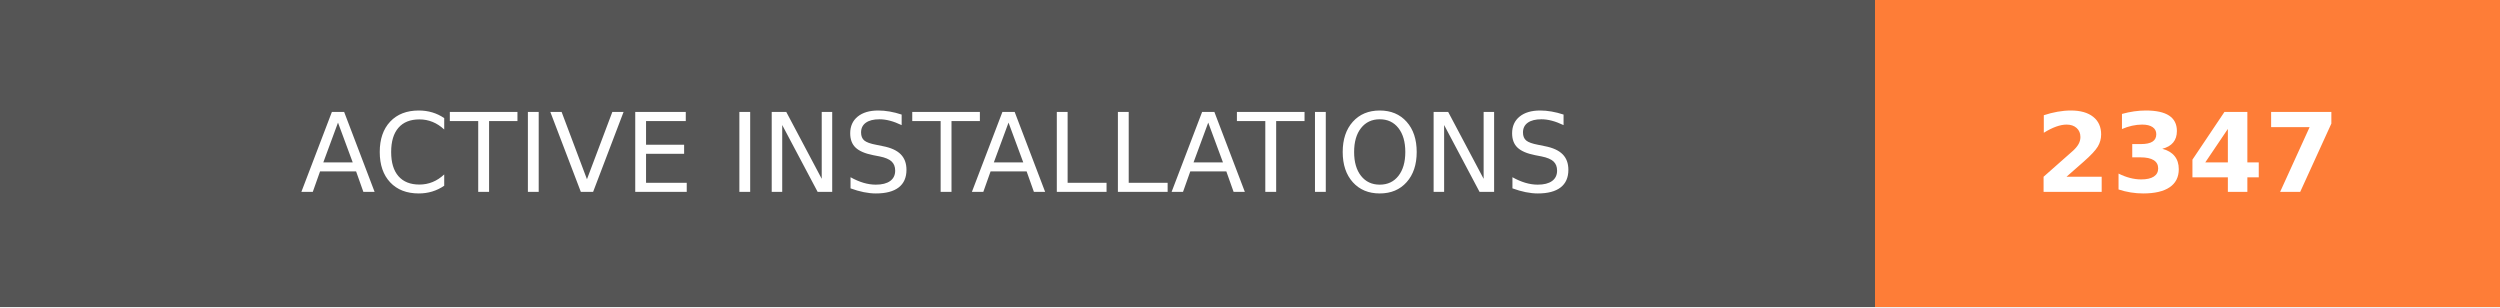
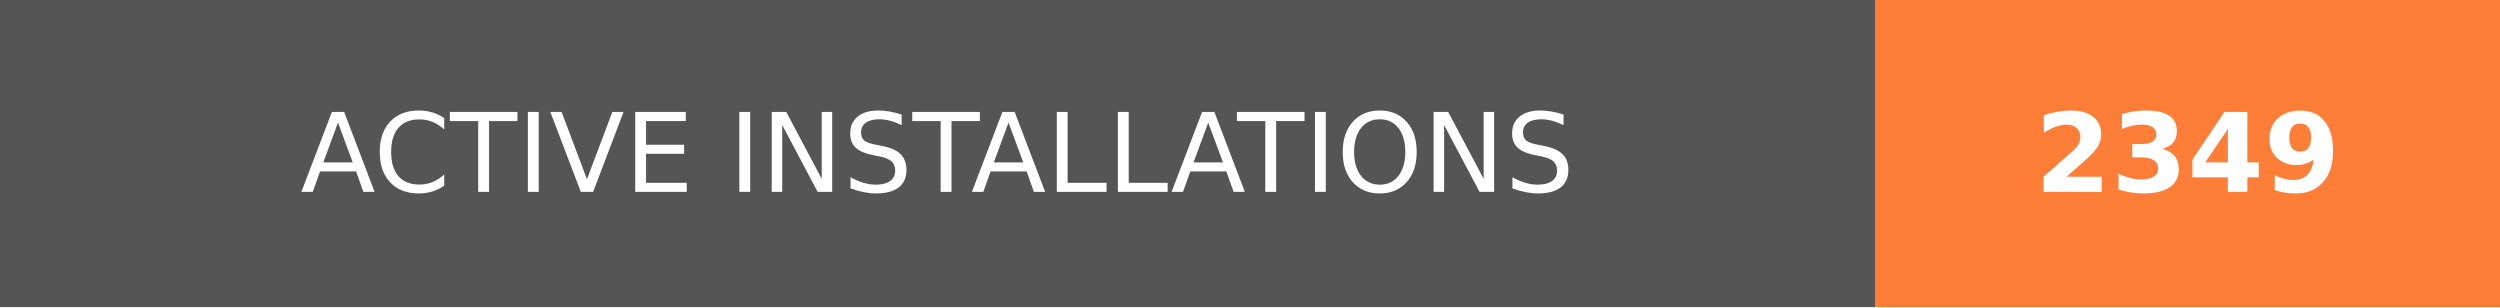
- <svg xmlns="http://www.w3.org/2000/svg" width="228" height="28" role="img" aria-label="ACTIVE INSTALLATIONS: 2347">
+ <svg xmlns="http://www.w3.org/2000/svg" width="228" height="28" role="img" aria-label="ACTIVE INSTALLATIONS: 2349">
  <g shape-rendering="crispEdges">
    <rect width="171" height="28" fill="#555" />
    <rect x="171" width="57" height="28" fill="#fe7d37" />
  </g>
  <g fill="#fff" text-anchor="middle" font-family="Verdana,Geneva,DejaVu Sans,sans-serif" text-rendering="geometricPrecision" font-size="100">
    <text transform="scale(.1)" x="855" y="175" textLength="1470" fill="#fff">ACTIVE INSTALLATIONS</text>
-     <text transform="scale(.1)" x="1995" y="175" textLength="330" fill="#fff" font-weight="bold">2347</text>
+     <text transform="scale(.1)" x="1995" y="175" textLength="330" fill="#fff" font-weight="bold">2349</text>
  </g>
</svg>
